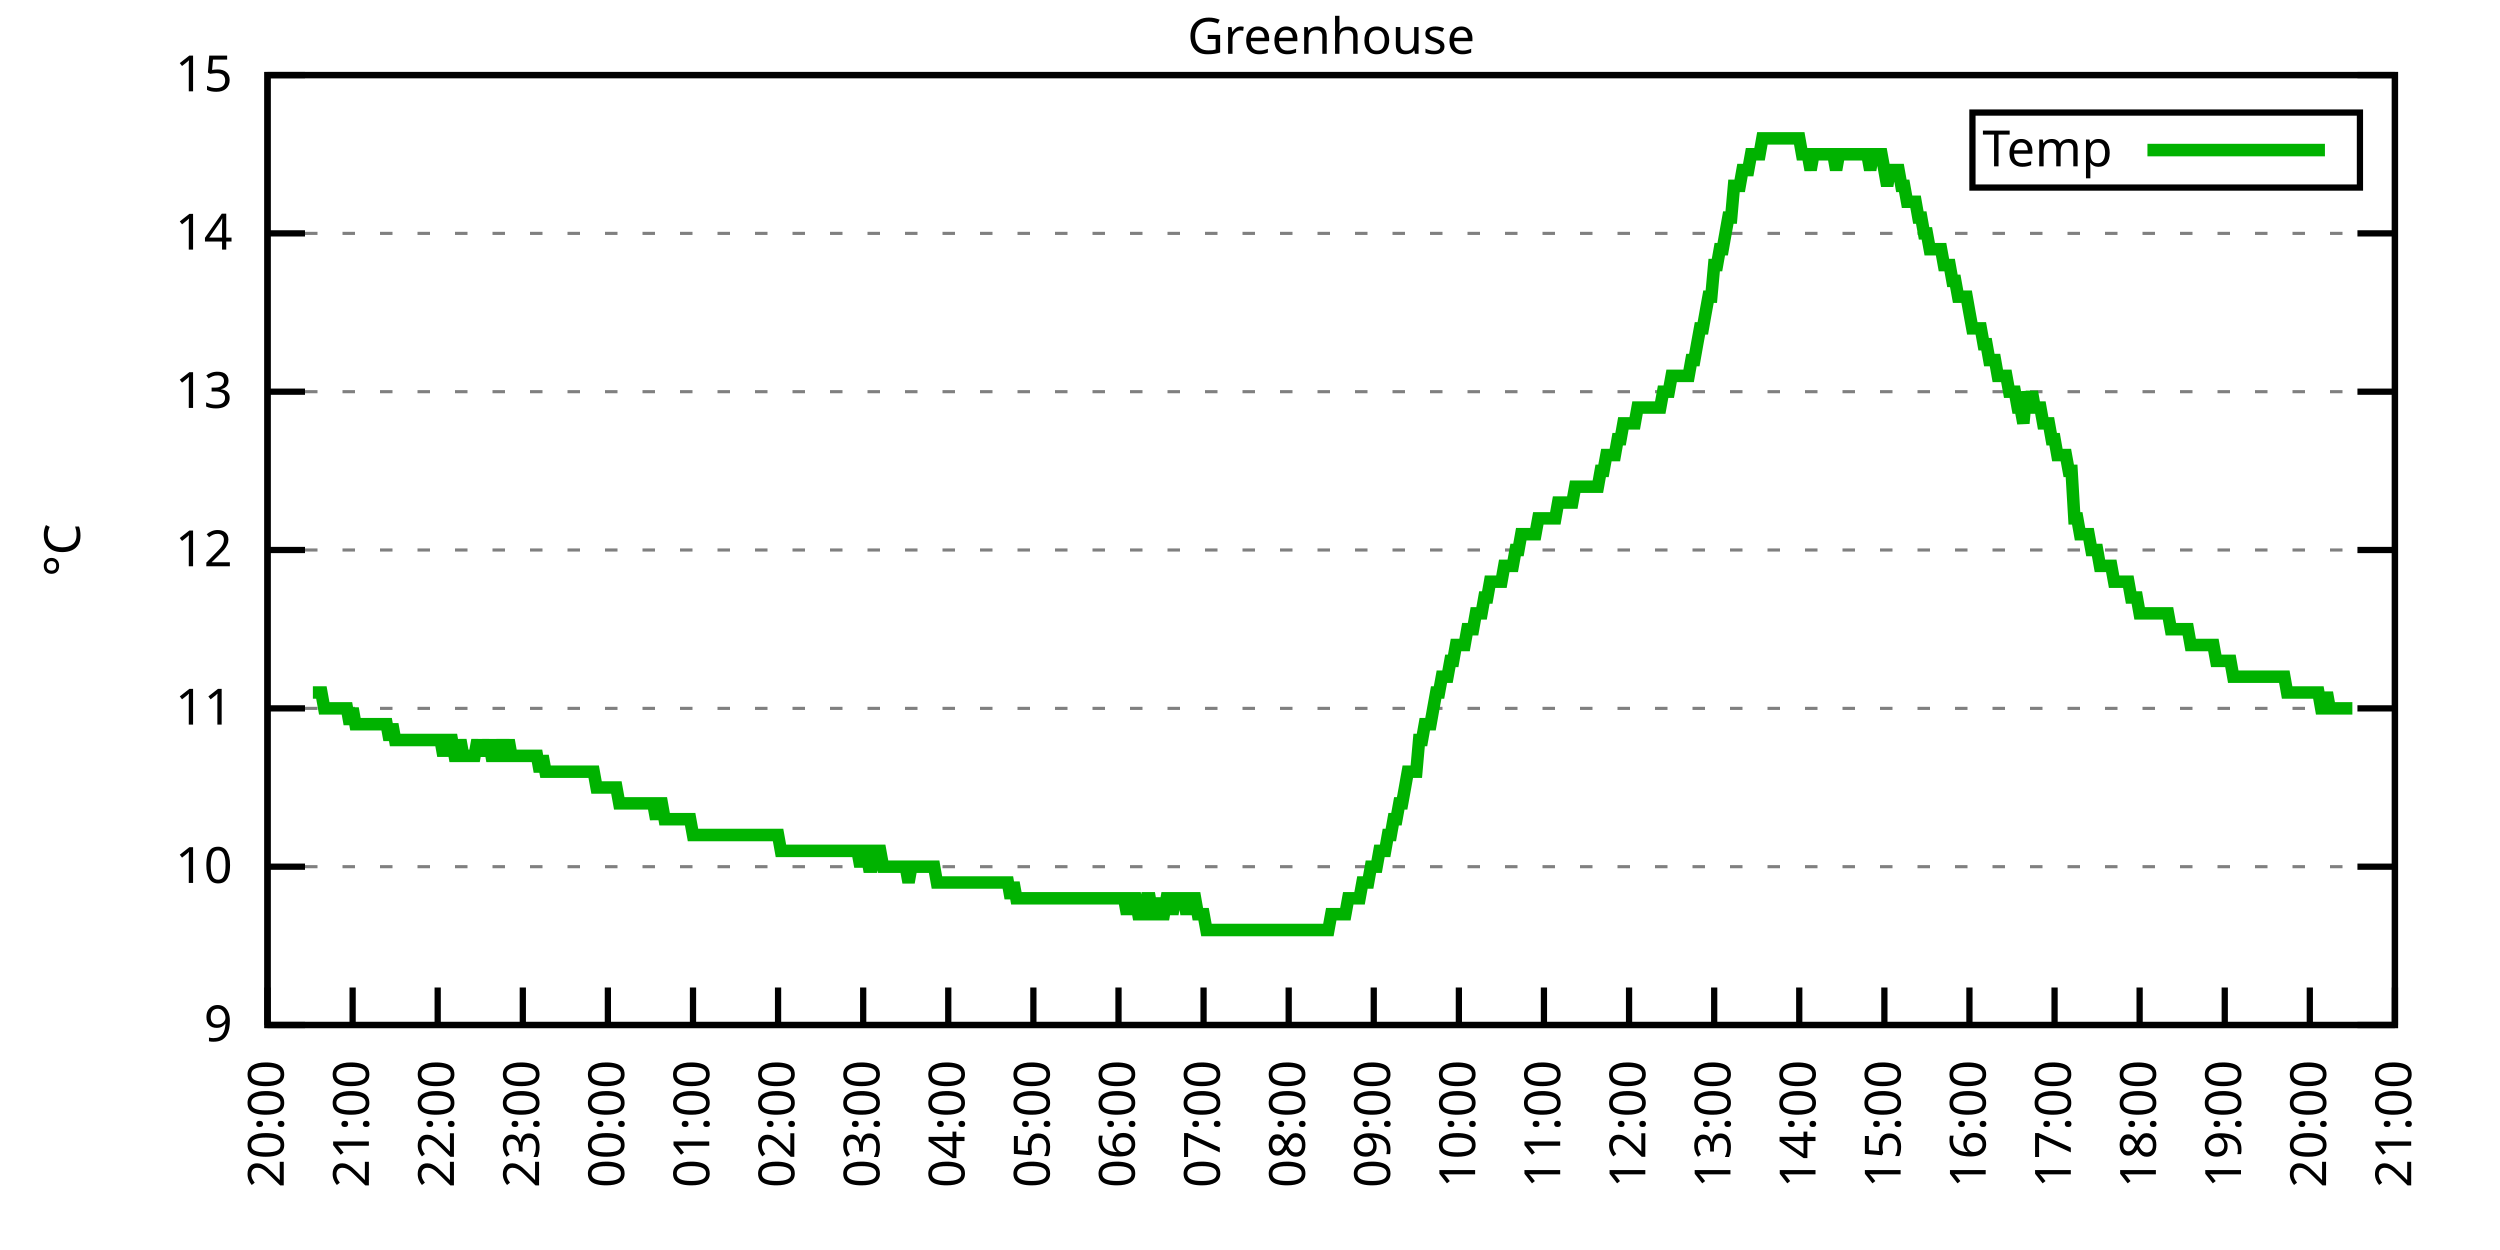
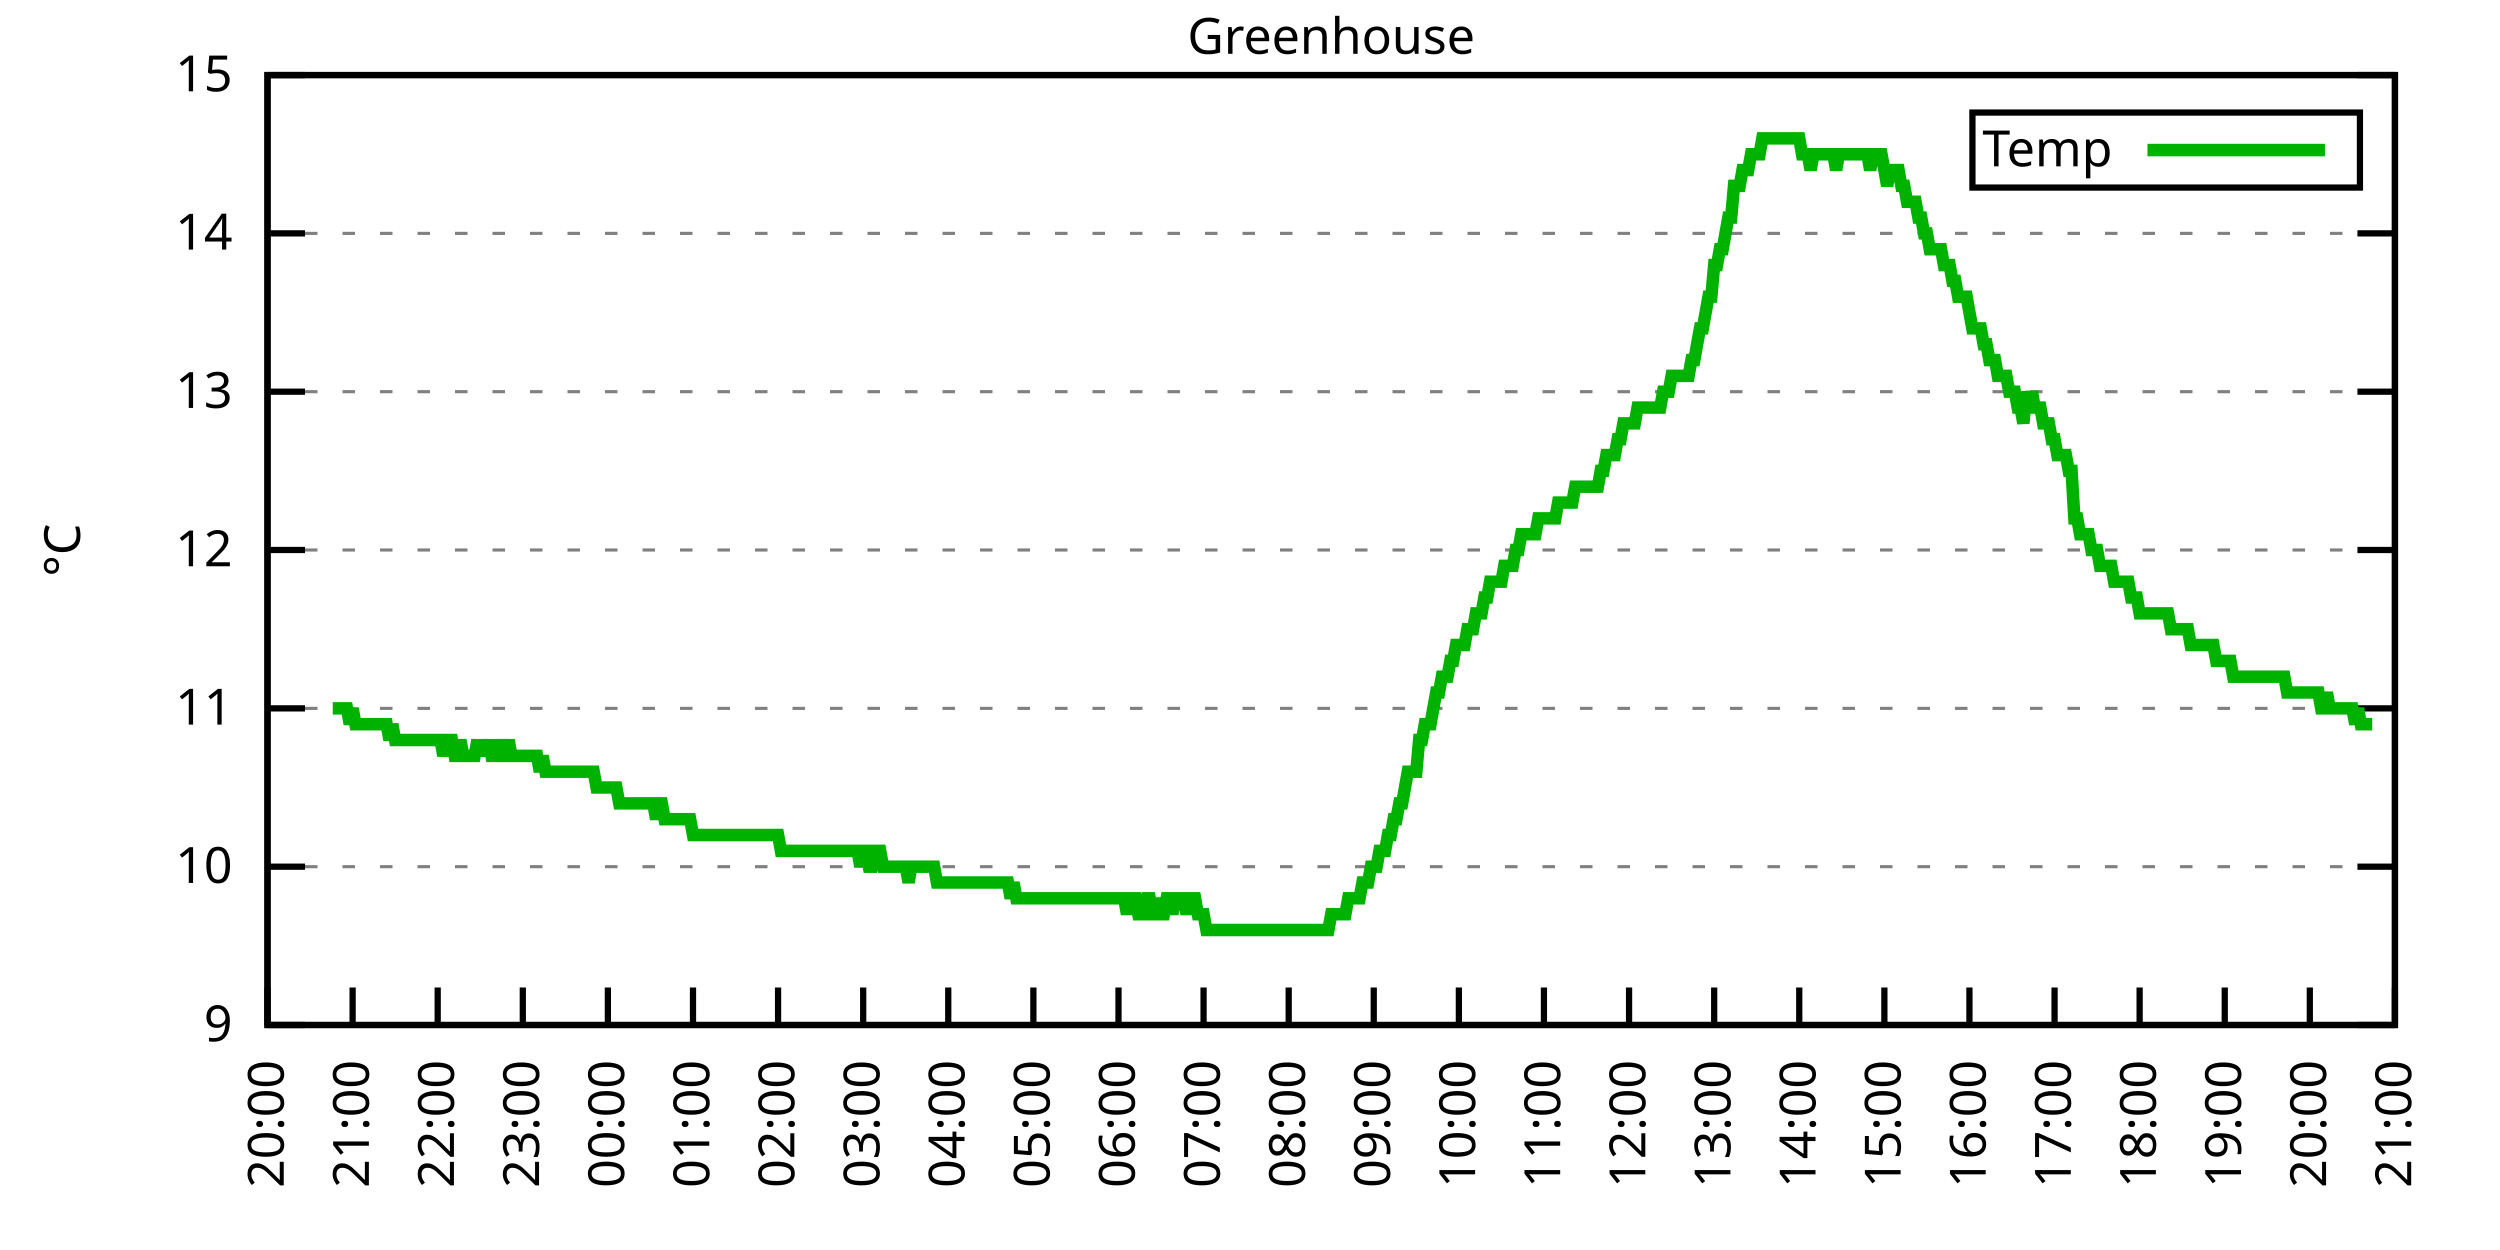
<svg xmlns="http://www.w3.org/2000/svg" xmlns:xlink="http://www.w3.org/1999/xlink" width="400" height="200" viewBox="0 0 400 200">
  <g id="gnuplot_canvas">
    <rect x="0" y="0" width="400" height="200" fill="none" />
    <defs>
      <circle id="gpDot" r="0.5" stroke-width="0.5" stroke="currentColor" />
      <path id="gpPt0" stroke-width="0.333" stroke="currentColor" d="M-1,0 h2 M0,-1 v2" />
      <path id="gpPt1" stroke-width="0.333" stroke="currentColor" d="M-1,-1 L1,1 M1,-1 L-1,1" />
      <path id="gpPt2" stroke-width="0.333" stroke="currentColor" d="M-1,0 L1,0 M0,-1 L0,1 M-1,-1 L1,1 M-1,1 L1,-1" />
      <rect id="gpPt3" stroke-width="0.333" stroke="currentColor" x="-1" y="-1" width="2" height="2" />
      <rect id="gpPt4" stroke-width="0.333" stroke="currentColor" fill="currentColor" x="-1" y="-1" width="2" height="2" />
      <circle id="gpPt5" stroke-width="0.333" stroke="currentColor" cx="0" cy="0" r="1" />
      <use xlink:href="#gpPt5" id="gpPt6" fill="currentColor" stroke="none" />
      <path id="gpPt7" stroke-width="0.333" stroke="currentColor" d="M0,-1.33 L-1.33,0.67 L1.33,0.67 z" />
      <use xlink:href="#gpPt7" id="gpPt8" fill="currentColor" stroke="none" />
      <use xlink:href="#gpPt7" id="gpPt9" stroke="currentColor" transform="rotate(180)" />
      <use xlink:href="#gpPt9" id="gpPt10" fill="currentColor" stroke="none" />
      <use xlink:href="#gpPt3" id="gpPt11" stroke="currentColor" transform="rotate(45)" />
      <use xlink:href="#gpPt11" id="gpPt12" fill="currentColor" stroke="none" />
      <path id="gpPt13" stroke-width="0.333" stroke="currentColor" d="M0,1.330 L1.265,0.411 L0.782,-1.067 L-0.782,-1.076 L-1.265,0.411 z" />
      <use xlink:href="#gpPt13" id="gpPt14" fill="currentColor" stroke="none" />
      <filter id="textbox" filterUnits="objectBoundingBox" x="0" y="0" height="1" width="1">
        <feFlood flood-color="white" flood-opacity="1" result="bgnd" />
        <feComposite in="SourceGraphic" in2="bgnd" operator="atop" />
      </filter>
      <filter id="greybox" filterUnits="objectBoundingBox" x="0" y="0" height="1" width="1">
        <feFlood flood-color="lightgrey" flood-opacity="1" result="grey" />
        <feComposite in="SourceGraphic" in2="grey" operator="atop" />
      </filter>
    </defs>
    <g fill="none" color="white" stroke="currentColor" stroke-width="1.00" stroke-linecap="butt" stroke-linejoin="miter">
</g>
    <g fill="none" color="black" stroke="currentColor" stroke-width="1.00" stroke-linecap="butt" stroke-linejoin="miter">
      <g stroke="none" shape-rendering="crispEdges">
        <polygon fill="rgb(255, 255, 255)" points="42.80,164.00 383.18,164.00 383.18,12.02 42.80,12.02 " />
      </g>
    </g>
    <g fill="none" color="black" stroke="currentColor" stroke-width="1.00" stroke-linecap="butt" stroke-linejoin="miter">
</g>
    <g fill="none" color="black" stroke="black" stroke-width="0.50" stroke-linecap="butt" stroke-linejoin="miter">
</g>
    <g fill="none" color="gray" stroke="currentColor" stroke-width="0.50" stroke-linecap="butt" stroke-linejoin="miter">
      <path stroke="gray" stroke-dasharray="2,4" class="gridline" d="M42.80,164.00 L383.19,164.00  " />
    </g>
    <g fill="none" color="gray" stroke="gray" stroke-width="1.00" stroke-linecap="butt" stroke-linejoin="miter">
</g>
    <g fill="none" color="black" stroke="currentColor" stroke-width="1.00" stroke-linecap="butt" stroke-linejoin="miter">
      <path stroke="black" d="M42.80,164.00 L48.80,164.00 M383.19,164.00 L377.19,164.00  " />
      <g transform="translate(37.20,166.60)" stroke="none" fill="black" font-family="Sans" font-size="8.00" text-anchor="end">
        <text>
          <tspan font-family="Sans"> 9</tspan>
        </text>
      </g>
    </g>
    <g fill="none" color="black" stroke="currentColor" stroke-width="1.00" stroke-linecap="butt" stroke-linejoin="miter">
</g>
    <g fill="none" color="black" stroke="black" stroke-width="0.50" stroke-linecap="butt" stroke-linejoin="miter">
</g>
    <g fill="none" color="gray" stroke="currentColor" stroke-width="0.50" stroke-linecap="butt" stroke-linejoin="miter">
      <path stroke="gray" stroke-dasharray="2,4" class="gridline" d="M42.80,138.67 L383.19,138.67  " />
    </g>
    <g fill="none" color="gray" stroke="gray" stroke-width="1.00" stroke-linecap="butt" stroke-linejoin="miter">
</g>
    <g fill="none" color="black" stroke="currentColor" stroke-width="1.00" stroke-linecap="butt" stroke-linejoin="miter">
      <path stroke="black" d="M42.80,138.67 L48.80,138.67 M383.19,138.67 L377.19,138.67  " />
      <g transform="translate(37.20,141.27)" stroke="none" fill="black" font-family="Sans" font-size="8.00" text-anchor="end">
        <text>
          <tspan font-family="Sans"> 10</tspan>
        </text>
      </g>
    </g>
    <g fill="none" color="black" stroke="currentColor" stroke-width="1.00" stroke-linecap="butt" stroke-linejoin="miter">
</g>
    <g fill="none" color="black" stroke="black" stroke-width="0.50" stroke-linecap="butt" stroke-linejoin="miter">
</g>
    <g fill="none" color="gray" stroke="currentColor" stroke-width="0.50" stroke-linecap="butt" stroke-linejoin="miter">
      <path stroke="gray" stroke-dasharray="2,4" class="gridline" d="M42.80,113.34 L383.19,113.34  " />
    </g>
    <g fill="none" color="gray" stroke="gray" stroke-width="1.00" stroke-linecap="butt" stroke-linejoin="miter">
</g>
    <g fill="none" color="black" stroke="currentColor" stroke-width="1.00" stroke-linecap="butt" stroke-linejoin="miter">
      <path stroke="black" d="M42.80,113.34 L48.80,113.34 M383.19,113.34 L377.19,113.34  " />
      <g transform="translate(37.20,115.94)" stroke="none" fill="black" font-family="Sans" font-size="8.00" text-anchor="end">
        <text>
          <tspan font-family="Sans"> 11</tspan>
        </text>
      </g>
    </g>
    <g fill="none" color="black" stroke="currentColor" stroke-width="1.00" stroke-linecap="butt" stroke-linejoin="miter">
</g>
    <g fill="none" color="black" stroke="black" stroke-width="0.50" stroke-linecap="butt" stroke-linejoin="miter">
</g>
    <g fill="none" color="gray" stroke="currentColor" stroke-width="0.50" stroke-linecap="butt" stroke-linejoin="miter">
      <path stroke="gray" stroke-dasharray="2,4" class="gridline" d="M42.80,88.00 L383.19,88.00  " />
    </g>
    <g fill="none" color="gray" stroke="gray" stroke-width="1.00" stroke-linecap="butt" stroke-linejoin="miter">
</g>
    <g fill="none" color="black" stroke="currentColor" stroke-width="1.00" stroke-linecap="butt" stroke-linejoin="miter">
      <path stroke="black" d="M42.80,88.00 L48.80,88.00 M383.19,88.00 L377.19,88.00  " />
      <g transform="translate(37.20,90.60)" stroke="none" fill="black" font-family="Sans" font-size="8.00" text-anchor="end">
        <text>
          <tspan font-family="Sans"> 12</tspan>
        </text>
      </g>
    </g>
    <g fill="none" color="black" stroke="currentColor" stroke-width="1.00" stroke-linecap="butt" stroke-linejoin="miter">
</g>
    <g fill="none" color="black" stroke="black" stroke-width="0.50" stroke-linecap="butt" stroke-linejoin="miter">
</g>
    <g fill="none" color="gray" stroke="currentColor" stroke-width="0.50" stroke-linecap="butt" stroke-linejoin="miter">
      <path stroke="gray" stroke-dasharray="2,4" class="gridline" d="M42.80,62.67 L383.19,62.67  " />
    </g>
    <g fill="none" color="gray" stroke="gray" stroke-width="1.00" stroke-linecap="butt" stroke-linejoin="miter">
</g>
    <g fill="none" color="black" stroke="currentColor" stroke-width="1.00" stroke-linecap="butt" stroke-linejoin="miter">
      <path stroke="black" d="M42.80,62.67 L48.80,62.67 M383.19,62.67 L377.19,62.67  " />
      <g transform="translate(37.20,65.27)" stroke="none" fill="black" font-family="Sans" font-size="8.00" text-anchor="end">
        <text>
          <tspan font-family="Sans"> 13</tspan>
        </text>
      </g>
    </g>
    <g fill="none" color="black" stroke="currentColor" stroke-width="1.00" stroke-linecap="butt" stroke-linejoin="miter">
</g>
    <g fill="none" color="black" stroke="black" stroke-width="0.50" stroke-linecap="butt" stroke-linejoin="miter">
</g>
    <g fill="none" color="gray" stroke="currentColor" stroke-width="0.50" stroke-linecap="butt" stroke-linejoin="miter">
      <path stroke="gray" stroke-dasharray="2,4" class="gridline" d="M42.80,37.34 L383.19,37.34  " />
    </g>
    <g fill="none" color="gray" stroke="gray" stroke-width="1.00" stroke-linecap="butt" stroke-linejoin="miter">
</g>
    <g fill="none" color="black" stroke="currentColor" stroke-width="1.00" stroke-linecap="butt" stroke-linejoin="miter">
      <path stroke="black" d="M42.80,37.34 L48.80,37.34 M383.19,37.34 L377.19,37.34  " />
      <g transform="translate(37.20,39.94)" stroke="none" fill="black" font-family="Sans" font-size="8.00" text-anchor="end">
        <text>
          <tspan font-family="Sans"> 14</tspan>
        </text>
      </g>
    </g>
    <g fill="none" color="black" stroke="currentColor" stroke-width="1.00" stroke-linecap="butt" stroke-linejoin="miter">
</g>
    <g fill="none" color="black" stroke="black" stroke-width="0.50" stroke-linecap="butt" stroke-linejoin="miter">
</g>
    <g fill="none" color="gray" stroke="currentColor" stroke-width="0.50" stroke-linecap="butt" stroke-linejoin="miter">
      <path stroke="gray" stroke-dasharray="2,4" class="gridline" d="M42.80,12.01 L383.19,12.01  " />
    </g>
    <g fill="none" color="gray" stroke="gray" stroke-width="1.00" stroke-linecap="butt" stroke-linejoin="miter">
</g>
    <g fill="none" color="black" stroke="currentColor" stroke-width="1.00" stroke-linecap="butt" stroke-linejoin="miter">
      <path stroke="black" d="M42.80,12.01 L48.80,12.01 M383.19,12.01 L377.19,12.01  " />
      <g transform="translate(37.20,14.61)" stroke="none" fill="black" font-family="Sans" font-size="8.00" text-anchor="end">
        <text>
          <tspan font-family="Sans"> 15</tspan>
        </text>
      </g>
    </g>
    <g fill="none" color="black" stroke="currentColor" stroke-width="1.00" stroke-linecap="butt" stroke-linejoin="miter">
      <path stroke="black" d="M42.80,164.00 L42.80,158.00  " />
      <g transform="translate(45.40,169.60) rotate(270.00)" stroke="none" fill="black" font-family="Sans" font-size="8.00" text-anchor="end">
        <text>
          <tspan font-family="Sans">20:00</tspan>
        </text>
      </g>
    </g>
    <g fill="none" color="black" stroke="currentColor" stroke-width="1.00" stroke-linecap="butt" stroke-linejoin="miter">
      <path stroke="black" d="M56.42,164.00 L56.42,158.00  " />
      <g transform="translate(59.02,169.60) rotate(270.00)" stroke="none" fill="black" font-family="Sans" font-size="8.00" text-anchor="end">
        <text>
          <tspan font-family="Sans">21:00</tspan>
        </text>
      </g>
    </g>
    <g fill="none" color="black" stroke="currentColor" stroke-width="1.00" stroke-linecap="butt" stroke-linejoin="miter">
      <path stroke="black" d="M70.03,164.00 L70.03,158.00  " />
      <g transform="translate(72.63,169.60) rotate(270.00)" stroke="none" fill="black" font-family="Sans" font-size="8.00" text-anchor="end">
        <text>
          <tspan font-family="Sans">22:00</tspan>
        </text>
      </g>
    </g>
    <g fill="none" color="black" stroke="currentColor" stroke-width="1.00" stroke-linecap="butt" stroke-linejoin="miter">
      <path stroke="black" d="M83.65,164.00 L83.65,158.00  " />
      <g transform="translate(86.25,169.60) rotate(270.00)" stroke="none" fill="black" font-family="Sans" font-size="8.00" text-anchor="end">
        <text>
          <tspan font-family="Sans">23:00</tspan>
        </text>
      </g>
    </g>
    <g fill="none" color="black" stroke="currentColor" stroke-width="1.00" stroke-linecap="butt" stroke-linejoin="miter">
      <path stroke="black" d="M97.26,164.00 L97.26,158.00  " />
      <g transform="translate(99.86,169.60) rotate(270.00)" stroke="none" fill="black" font-family="Sans" font-size="8.00" text-anchor="end">
        <text>
          <tspan font-family="Sans">00:00</tspan>
        </text>
      </g>
    </g>
    <g fill="none" color="black" stroke="currentColor" stroke-width="1.00" stroke-linecap="butt" stroke-linejoin="miter">
      <path stroke="black" d="M110.88,164.00 L110.88,158.00  " />
      <g transform="translate(113.48,169.60) rotate(270.00)" stroke="none" fill="black" font-family="Sans" font-size="8.00" text-anchor="end">
        <text>
          <tspan font-family="Sans">01:00</tspan>
        </text>
      </g>
    </g>
    <g fill="none" color="black" stroke="currentColor" stroke-width="1.00" stroke-linecap="butt" stroke-linejoin="miter">
      <path stroke="black" d="M124.49,164.00 L124.49,158.00  " />
      <g transform="translate(127.09,169.60) rotate(270.00)" stroke="none" fill="black" font-family="Sans" font-size="8.00" text-anchor="end">
        <text>
          <tspan font-family="Sans">02:00</tspan>
        </text>
      </g>
    </g>
    <g fill="none" color="black" stroke="currentColor" stroke-width="1.00" stroke-linecap="butt" stroke-linejoin="miter">
      <path stroke="black" d="M138.11,164.00 L138.11,158.00  " />
      <g transform="translate(140.71,169.60) rotate(270.00)" stroke="none" fill="black" font-family="Sans" font-size="8.00" text-anchor="end">
        <text>
          <tspan font-family="Sans">03:00</tspan>
        </text>
      </g>
    </g>
    <g fill="none" color="black" stroke="currentColor" stroke-width="1.00" stroke-linecap="butt" stroke-linejoin="miter">
      <path stroke="black" d="M151.72,164.00 L151.72,158.00  " />
      <g transform="translate(154.32,169.60) rotate(270.00)" stroke="none" fill="black" font-family="Sans" font-size="8.00" text-anchor="end">
        <text>
          <tspan font-family="Sans">04:00</tspan>
        </text>
      </g>
    </g>
    <g fill="none" color="black" stroke="currentColor" stroke-width="1.00" stroke-linecap="butt" stroke-linejoin="miter">
      <path stroke="black" d="M165.34,164.00 L165.34,158.00  " />
      <g transform="translate(167.94,169.60) rotate(270.00)" stroke="none" fill="black" font-family="Sans" font-size="8.00" text-anchor="end">
        <text>
          <tspan font-family="Sans">05:00</tspan>
        </text>
      </g>
    </g>
    <g fill="none" color="black" stroke="currentColor" stroke-width="1.00" stroke-linecap="butt" stroke-linejoin="miter">
      <path stroke="black" d="M178.96,164.00 L178.96,158.00  " />
      <g transform="translate(181.56,169.60) rotate(270.00)" stroke="none" fill="black" font-family="Sans" font-size="8.00" text-anchor="end">
        <text>
          <tspan font-family="Sans">06:00</tspan>
        </text>
      </g>
    </g>
    <g fill="none" color="black" stroke="currentColor" stroke-width="1.00" stroke-linecap="butt" stroke-linejoin="miter">
      <path stroke="black" d="M192.57,164.00 L192.57,158.00  " />
      <g transform="translate(195.17,169.60) rotate(270.00)" stroke="none" fill="black" font-family="Sans" font-size="8.00" text-anchor="end">
        <text>
          <tspan font-family="Sans">07:00</tspan>
        </text>
      </g>
    </g>
    <g fill="none" color="black" stroke="currentColor" stroke-width="1.00" stroke-linecap="butt" stroke-linejoin="miter">
      <path stroke="black" d="M206.19,164.00 L206.19,158.00  " />
      <g transform="translate(208.79,169.60) rotate(270.00)" stroke="none" fill="black" font-family="Sans" font-size="8.00" text-anchor="end">
        <text>
          <tspan font-family="Sans">08:00</tspan>
        </text>
      </g>
    </g>
    <g fill="none" color="black" stroke="currentColor" stroke-width="1.00" stroke-linecap="butt" stroke-linejoin="miter">
      <path stroke="black" d="M219.80,164.00 L219.80,158.00  " />
      <g transform="translate(222.40,169.60) rotate(270.00)" stroke="none" fill="black" font-family="Sans" font-size="8.00" text-anchor="end">
        <text>
          <tspan font-family="Sans">09:00</tspan>
        </text>
      </g>
    </g>
    <g fill="none" color="black" stroke="currentColor" stroke-width="1.00" stroke-linecap="butt" stroke-linejoin="miter">
      <path stroke="black" d="M233.42,164.00 L233.42,158.00  " />
      <g transform="translate(236.02,169.60) rotate(270.00)" stroke="none" fill="black" font-family="Sans" font-size="8.00" text-anchor="end">
        <text>
          <tspan font-family="Sans">10:00</tspan>
        </text>
      </g>
    </g>
    <g fill="none" color="black" stroke="currentColor" stroke-width="1.00" stroke-linecap="butt" stroke-linejoin="miter">
      <path stroke="black" d="M247.03,164.00 L247.03,158.00  " />
      <g transform="translate(249.63,169.60) rotate(270.00)" stroke="none" fill="black" font-family="Sans" font-size="8.00" text-anchor="end">
        <text>
          <tspan font-family="Sans">11:00</tspan>
        </text>
      </g>
    </g>
    <g fill="none" color="black" stroke="currentColor" stroke-width="1.00" stroke-linecap="butt" stroke-linejoin="miter">
      <path stroke="black" d="M260.65,164.00 L260.65,158.00  " />
      <g transform="translate(263.25,169.60) rotate(270.00)" stroke="none" fill="black" font-family="Sans" font-size="8.00" text-anchor="end">
        <text>
          <tspan font-family="Sans">12:00</tspan>
        </text>
      </g>
    </g>
    <g fill="none" color="black" stroke="currentColor" stroke-width="1.00" stroke-linecap="butt" stroke-linejoin="miter">
      <path stroke="black" d="M274.27,164.00 L274.27,158.00  " />
      <g transform="translate(276.87,169.60) rotate(270.00)" stroke="none" fill="black" font-family="Sans" font-size="8.00" text-anchor="end">
        <text>
          <tspan font-family="Sans">13:00</tspan>
        </text>
      </g>
    </g>
    <g fill="none" color="black" stroke="currentColor" stroke-width="1.00" stroke-linecap="butt" stroke-linejoin="miter">
      <path stroke="black" d="M287.88,164.00 L287.88,158.00  " />
      <g transform="translate(290.48,169.60) rotate(270.00)" stroke="none" fill="black" font-family="Sans" font-size="8.00" text-anchor="end">
        <text>
          <tspan font-family="Sans">14:00</tspan>
        </text>
      </g>
    </g>
    <g fill="none" color="black" stroke="currentColor" stroke-width="1.00" stroke-linecap="butt" stroke-linejoin="miter">
      <path stroke="black" d="M301.50,164.00 L301.50,158.00  " />
      <g transform="translate(304.10,169.60) rotate(270.00)" stroke="none" fill="black" font-family="Sans" font-size="8.00" text-anchor="end">
        <text>
          <tspan font-family="Sans">15:00</tspan>
        </text>
      </g>
    </g>
    <g fill="none" color="black" stroke="currentColor" stroke-width="1.00" stroke-linecap="butt" stroke-linejoin="miter">
      <path stroke="black" d="M315.11,164.00 L315.11,158.00  " />
      <g transform="translate(317.71,169.60) rotate(270.00)" stroke="none" fill="black" font-family="Sans" font-size="8.00" text-anchor="end">
        <text>
          <tspan font-family="Sans">16:00</tspan>
        </text>
      </g>
    </g>
    <g fill="none" color="black" stroke="currentColor" stroke-width="1.00" stroke-linecap="butt" stroke-linejoin="miter">
      <path stroke="black" d="M328.73,164.00 L328.73,158.00  " />
      <g transform="translate(331.33,169.60) rotate(270.00)" stroke="none" fill="black" font-family="Sans" font-size="8.00" text-anchor="end">
        <text>
          <tspan font-family="Sans">17:00</tspan>
        </text>
      </g>
    </g>
    <g fill="none" color="black" stroke="currentColor" stroke-width="1.00" stroke-linecap="butt" stroke-linejoin="miter">
      <path stroke="black" d="M342.34,164.00 L342.34,158.00  " />
      <g transform="translate(344.94,169.60) rotate(270.00)" stroke="none" fill="black" font-family="Sans" font-size="8.00" text-anchor="end">
        <text>
          <tspan font-family="Sans">18:00</tspan>
        </text>
      </g>
    </g>
    <g fill="none" color="black" stroke="currentColor" stroke-width="1.00" stroke-linecap="butt" stroke-linejoin="miter">
      <path stroke="black" d="M355.96,164.00 L355.96,158.00  " />
      <g transform="translate(358.56,169.60) rotate(270.00)" stroke="none" fill="black" font-family="Sans" font-size="8.00" text-anchor="end">
        <text>
          <tspan font-family="Sans">19:00</tspan>
        </text>
      </g>
    </g>
    <g fill="none" color="black" stroke="currentColor" stroke-width="1.00" stroke-linecap="butt" stroke-linejoin="miter">
      <path stroke="black" d="M369.57,164.00 L369.57,158.00  " />
      <g transform="translate(372.17,169.60) rotate(270.00)" stroke="none" fill="black" font-family="Sans" font-size="8.00" text-anchor="end">
        <text>
          <tspan font-family="Sans">20:00</tspan>
        </text>
      </g>
    </g>
    <g fill="none" color="black" stroke="currentColor" stroke-width="1.00" stroke-linecap="butt" stroke-linejoin="miter">
      <path stroke="black" d="M383.19,164.00 L383.19,158.00  " />
      <g transform="translate(385.79,169.60) rotate(270.00)" stroke="none" fill="black" font-family="Sans" font-size="8.00" text-anchor="end">
        <text>
          <tspan font-family="Sans">21:00</tspan>
        </text>
      </g>
    </g>
    <g fill="none" color="black" stroke="currentColor" stroke-width="1.00" stroke-linecap="butt" stroke-linejoin="miter">
</g>
    <g fill="none" color="black" stroke="currentColor" stroke-width="1.00" stroke-linecap="butt" stroke-linejoin="miter">
      <path stroke="black" d="M42.80,12.01 L42.80,164.00 L383.19,164.00 L383.19,12.01 L42.80,12.01 Z  " />
    </g>
    <g fill="none" color="black" stroke="currentColor" stroke-width="1.00" stroke-linecap="butt" stroke-linejoin="miter">
</g>
    <g fill="none" color="black" stroke="currentColor" stroke-width="1.00" stroke-linecap="butt" stroke-linejoin="miter">
      <path stroke="black" d="M315.59,30.01 L315.59,18.01 L377.59,18.01 L377.59,30.01 L315.59,30.01 Z  " />
    </g>
    <g id="Greenhouse_plot_1">
      <g fill="none" color="white" stroke="black" stroke-width="2.00" stroke-linecap="butt" stroke-linejoin="miter">
</g>
      <g fill="none" color="black" stroke="currentColor" stroke-width="2.00" stroke-linecap="butt" stroke-linejoin="miter">
        <g transform="translate(337.99,26.61)" stroke="none" fill="black" font-family="Sans" font-size="8.00" text-anchor="end">
          <text>
            <tspan font-family="Sans">Temp</tspan>
          </text>
        </g>
      </g>
      <g fill="none" color="black" stroke="currentColor" stroke-width="2.00" stroke-linecap="butt" stroke-linejoin="miter">
-         <path stroke="rgb(  0, 178,   0)" d="M343.59,24.01 L371.99,24.01 M50.06,110.80 L50.52,110.80 L50.97,110.80 L51.42,110.80 L51.88,113.34 L52.33,113.34   L52.78,113.34 L53.24,113.34 L53.69,113.34 L54.15,113.34 L54.60,113.34 L55.05,113.34 L55.51,113.34 L55.96,115.87   L56.42,113.34 L56.87,115.87 L57.32,115.87 L57.78,115.87 L58.23,115.87 L58.68,115.87 L59.14,115.87 L59.59,115.87   L60.05,115.87 L60.50,115.87 L60.95,115.87 L61.41,115.87 L61.86,115.87 L62.32,118.40 L62.77,115.87 L63.22,118.40   L63.68,118.40 L64.13,118.40 L64.58,118.40 L65.04,118.40 L65.49,118.40 L65.95,118.40 L66.40,118.40 L66.85,118.40   L67.31,118.40 L67.76,118.40 L68.22,118.40 L68.67,118.40 L69.12,118.40 L69.58,118.40 L70.03,118.40 L70.49,118.40   L70.94,120.94 L71.39,118.40 L71.85,118.40 L72.30,118.40 L72.75,120.94 L73.21,120.94 L73.66,118.40 L74.12,120.94   L74.57,120.94 L75.02,120.94 L75.48,120.94 L75.93,120.94 L76.39,118.40 L76.84,120.94 L77.29,118.40 L77.75,120.94   L78.20,118.40 L78.65,120.94 L79.11,120.94 L79.56,118.40 L80.02,120.94 L80.47,120.94 L80.92,120.94 L81.38,118.40   L81.83,120.94 L82.29,120.94 L82.74,120.94 L83.19,120.94 L83.65,120.94 L84.10,120.94 L84.55,120.94 L85.01,120.94   L85.46,120.94 L85.92,120.94 L86.37,123.47 L86.82,120.94 L87.28,123.47 L87.73,123.47 L88.19,123.47 L88.64,123.47   L89.09,123.47 L89.55,123.47 L90.00,123.47 L90.45,123.47 L90.91,123.47 L91.36,123.47 L91.82,123.47 L92.27,123.47   L92.72,123.47 L93.18,123.47 L93.63,123.47 L94.09,123.47 L94.54,123.47 L94.99,123.47 L95.45,126.00 L95.90,126.00   L96.35,126.00 L96.81,126.00 L97.26,126.00 L97.72,126.00 L98.17,126.00 L98.62,126.00 L99.08,128.54 L99.53,128.54   L99.99,128.54 L100.44,128.54 L100.89,128.54 L101.35,128.54 L101.80,128.54 L102.25,128.54 L102.71,128.54 L103.16,128.54   L103.62,128.54 L104.07,128.54 L104.52,128.54 L104.98,131.07 L105.43,128.54 L105.89,128.54 L106.34,131.07 L106.79,131.07   L107.25,131.07 L107.70,131.07 L108.15,131.07 L108.61,131.07 L109.06,131.07 L109.52,131.07 L109.97,131.07 L110.42,131.07   L110.88,133.60 L111.33,133.60 L111.79,133.60 L112.24,133.60 L112.69,133.60 L113.15,133.60 L113.60,133.60 L114.05,133.60   L114.51,133.60 L114.96,133.60 L115.42,133.60 L115.87,133.60 L116.32,133.60 L116.78,133.60 L117.23,133.60 L117.69,133.60   L118.14,133.60 L118.59,133.60 L119.05,133.60 L119.50,133.60 L119.96,133.60 L120.41,133.60 L120.86,133.60 L121.32,133.60   L121.77,133.60 L122.22,133.60 L122.68,133.60 L123.13,133.60 L123.59,133.60 L124.04,133.60 L124.49,133.60 L124.95,136.14   L125.40,136.14 L125.86,136.14 L126.31,136.14 L126.76,136.14 L127.22,136.14 L127.67,136.14 L128.12,136.14 L128.58,136.14   L129.03,136.14 L129.49,136.14 L129.94,136.14 L130.39,136.14 L130.85,136.14 L131.30,136.14 L131.76,136.14 L132.21,136.14   L132.66,136.14 L133.12,136.14 L133.57,136.14 L134.02,136.14 L134.48,136.14 L134.93,136.14 L135.39,136.14 L135.84,136.14   L136.29,136.14 L136.75,136.14 L137.20,136.14 L137.66,138.67 L138.11,136.14 L138.56,136.14 L139.02,138.67 L139.47,138.67   L139.92,136.14 L140.38,136.14 L140.83,136.14 L141.29,138.67 L141.74,138.67 L142.19,138.67 L142.65,138.67 L143.10,138.67   L143.56,138.67 L144.01,138.67 L144.46,138.67 L144.92,138.67 L145.37,141.20 L145.82,138.67 L146.28,138.67 L146.73,138.67   L147.19,138.67 L147.64,138.67 L148.09,138.67 L148.55,138.67 L149.00,138.67 L149.46,138.67 L149.91,141.20 L150.36,141.20   L150.82,141.20 L151.27,141.20 L151.72,141.20 L152.18,141.20 L152.63,141.20 L153.09,141.20 L153.54,141.20 L153.99,141.20   L154.45,141.20 L154.90,141.20 L155.36,141.20 L155.81,141.20 L156.26,141.20 L156.72,141.20 L157.17,141.20 L157.62,141.20   L158.08,141.20 L158.53,141.20 L158.99,141.20 L159.44,141.20 L159.89,141.20 L160.35,141.20 L160.80,141.20 L161.26,141.20   L161.71,143.73 L162.16,141.20 L162.62,143.73 L163.07,143.73 L163.52,143.73 L163.98,143.73 L164.43,143.73 L164.89,143.73   L165.34,143.73 L165.79,143.73 L166.25,143.73 L166.70,143.73 L167.16,143.73 L167.61,143.73 L168.06,143.73 L168.52,143.73   L168.97,143.73 L169.43,143.73 L169.88,143.73 L170.33,143.73 L170.79,143.73 L171.24,143.73 L171.69,143.73 L172.15,143.73   L172.60,143.73 L173.06,143.73 L173.51,143.73 L173.96,143.73 L174.42,143.73 L174.87,143.73 L175.33,143.73 L175.78,143.73   L176.23,143.73 L176.69,143.73 L177.14,143.73 L177.59,143.73 L178.05,143.73 L178.50,143.73 L178.96,143.73 L179.41,143.73   L179.86,143.73 L180.32,146.27 L180.77,143.73 L181.23,143.73 L181.68,143.73 L182.13,146.27 L182.59,146.27 L183.04,146.27   L183.49,143.73 L183.95,143.73 L184.40,146.27 L184.86,146.27 L185.31,143.73 L185.76,146.27 L186.22,146.27 L186.67,143.73   L187.13,143.73 L187.58,146.27 L188.03,143.73 L188.49,143.73 L188.94,143.73 L189.39,143.73 L189.85,146.27 L190.30,143.73   L190.76,143.73 L191.21,143.73 L191.66,146.27 L192.12,146.27 L192.57,146.27 L193.03,148.80 L193.48,148.80 L193.93,148.80   L194.39,148.80 L194.84,148.80 L195.29,148.80 L195.75,148.80 L196.20,148.80 L196.66,148.80 L197.11,148.80 L197.56,148.80   L198.02,148.80 L198.47,148.80 L198.93,148.80 L199.38,148.80 L199.83,148.80 L200.29,148.80 L200.74,148.80 L201.19,148.80   L201.65,148.80 L202.10,148.80 L202.56,148.80 L203.01,148.80 L203.46,148.80 L203.92,148.80 L204.37,148.80 L204.83,148.80   L205.28,148.80 L205.73,148.80 L206.19,148.80 L206.64,148.80 L207.09,148.80 L207.55,148.80 L208.00,148.80 L208.46,148.80   L208.91,148.80 L209.36,148.80 L209.82,148.80 L210.27,148.80 L210.73,148.80 L211.18,148.80 L211.63,148.80 L212.09,148.80   L212.54,148.80 L213.00,146.27 L213.45,146.27 L213.90,146.27 L214.36,146.27 L214.81,146.27 L215.26,146.27 L215.72,143.73   L216.17,143.73 L216.63,143.73 L217.08,143.73 L217.53,143.73 L217.99,141.20 L218.44,141.20 L218.90,141.20 L219.35,138.67   L219.80,138.67 L220.26,138.67 L220.71,136.14 L221.16,136.14 L221.62,136.14 L222.07,133.60 L222.53,133.60 L222.98,131.07   L223.43,131.07 L223.89,128.54 L224.34,128.54 L224.80,126.00 L225.25,123.47 L225.70,123.47 L226.16,123.47 L226.61,123.47   L227.06,118.40 L227.52,118.40 L227.97,115.87 L228.43,115.87 L228.88,115.87 L229.33,113.34 L229.79,110.80 L230.24,110.80   L230.70,108.27 L231.15,108.27 L231.60,108.27 L232.06,105.74 L232.51,105.74 L232.96,103.20 L233.42,103.20 L233.87,103.20   L234.33,103.20 L234.78,100.67 L235.23,100.67 L235.69,100.67 L236.14,98.14 L236.60,98.14 L237.05,98.14 L237.50,95.60   L237.96,95.60 L238.41,93.07 L238.86,93.07 L239.32,93.07 L239.77,93.07 L240.23,93.07 L240.68,90.54 L241.13,90.54   L241.59,90.54 L242.04,90.54 L242.50,88.00 L242.95,88.00 L243.40,85.47 L243.86,85.47 L244.31,85.47 L244.76,85.47   L245.22,85.47 L245.67,85.47 L246.13,82.94 L246.58,82.94 L247.03,82.94 L247.49,82.94 L247.94,82.94 L248.40,82.94   L248.85,82.94 L249.30,80.41 L249.76,80.41 L250.21,80.41 L250.66,80.41 L251.12,80.41 L251.57,80.41 L252.03,77.87   L252.48,77.87 L252.93,77.87 L253.39,77.87 L253.84,77.87 L254.30,77.87 L254.75,77.87 L255.20,77.87 L255.66,77.87   L256.11,75.34 L256.56,75.34 L257.02,72.81 L257.47,72.81 L257.93,72.81 L258.38,72.81 L258.83,70.27 L259.29,70.27   L259.74,67.74 L260.20,67.74 L260.65,67.74 L261.10,67.74 L261.56,67.74 L262.01,65.21 L262.47,65.21 L262.92,65.21   L263.37,65.21 L263.83,65.21 L264.28,65.21 L264.73,65.21 L265.19,65.21 L265.64,65.21 L266.10,62.67 L266.55,62.67   L267.00,62.67 L267.46,60.14 L267.91,60.14 L268.37,60.14 L268.82,60.14 L269.27,60.14 L269.73,60.14 L270.18,60.14   L270.63,57.61 L271.09,57.61 L271.54,55.07 L272.00,52.54 L272.45,52.54 L272.90,50.01 L273.36,47.47 L273.81,47.47   L274.27,42.41 L274.72,42.41 L275.17,39.87 L275.63,39.87 L276.08,37.34 L276.53,34.81 L276.99,34.81 L277.44,29.74   L277.90,29.74 L278.35,29.74 L278.80,27.21 L279.26,27.21 L279.71,27.21 L280.17,24.68 L280.62,24.68 L281.07,24.68   L281.53,24.68 L281.98,22.14 L282.43,22.14 L282.89,22.14 L283.34,22.14 L283.80,22.14 L284.25,22.14 L284.70,22.14   L285.16,22.14 L285.61,22.14 L286.07,22.14 L286.52,22.14 L286.97,22.14 L287.43,22.14 L287.88,22.14 L288.33,24.68   L288.79,24.68 L289.24,24.68 L289.70,27.21 L290.15,24.68 L290.60,24.68 L291.06,24.68 L291.51,24.68 L291.97,24.68   L292.42,24.68 L292.87,24.68 L293.33,24.68 L293.78,27.21 L294.23,24.68 L294.69,24.68 L295.14,24.68 L295.60,24.68   L296.05,24.68 L296.50,24.68 L296.96,24.68 L297.41,24.68 L297.87,24.68 L298.32,24.68 L298.77,24.68 L299.23,27.21   L299.68,24.68 L300.13,24.68 L300.59,24.68 L301.04,24.68 L301.50,27.21 L301.95,29.74 L302.40,27.21 L302.86,27.21   L303.31,27.21 L303.77,27.21 L304.22,29.74 L304.67,29.74 L305.13,32.28 L305.58,32.28 L306.03,32.28 L306.49,32.28   L306.94,34.81 L307.40,34.81 L307.85,37.34 L308.30,37.34 L308.76,39.87 L309.21,39.87 L309.67,39.87 L310.12,39.87   L310.57,39.87 L311.03,42.41 L311.48,42.41 L311.94,42.41 L312.39,44.94 L312.84,44.94 L313.30,47.47 L313.75,47.47   L314.20,47.47 L314.66,47.47 L315.11,50.01 L315.57,52.54 L316.02,52.54 L316.47,52.54 L316.93,52.54 L317.38,55.07   L317.84,55.07 L318.29,57.61 L318.74,57.61 L319.20,57.61 L319.65,60.14 L320.10,60.14 L320.56,60.14 L321.01,60.14   L321.47,62.67 L321.92,62.67 L322.37,62.67 L322.83,65.21 L323.28,65.21 L323.74,67.74 L324.19,62.67 L324.64,65.21   L325.10,62.67 L325.55,65.21 L326.00,65.21 L326.46,65.21 L326.91,67.74 L327.37,67.74 L327.82,67.74 L328.27,70.27   L328.73,70.27 L329.18,72.81 L329.64,72.81 L330.09,72.81 L330.54,72.81 L331.00,75.34 L331.45,75.34 L331.90,82.94   L332.36,82.94 L332.81,85.47 L333.27,85.47 L333.72,85.47 L334.17,85.47 L334.63,88.00 L335.08,88.00 L335.54,88.00   L335.99,90.54 L336.44,90.54 L336.90,90.54 L337.35,90.54 L337.80,90.54 L338.26,93.07 L338.71,93.07 L339.17,93.07   L339.62,93.07 L340.07,93.07 L340.53,93.07 L340.98,95.60 L341.44,95.60 L341.89,95.60 L342.34,98.14 L342.80,98.14   L343.25,98.14 L343.70,98.14 L344.16,98.14 L344.61,98.14 L345.07,98.14 L345.52,98.14 L345.97,98.14 L346.43,98.14   L346.88,98.14 L347.34,100.67 L347.79,100.67 L348.24,100.67 L348.70,100.67 L349.15,100.67 L349.60,100.67 L350.06,100.67   L350.51,103.20 L350.97,103.20 L351.42,103.20 L351.87,103.20 L352.33,103.20 L352.78,103.20 L353.24,103.20 L353.69,103.20   L354.14,103.20 L354.60,105.74 L355.05,105.74 L355.50,105.74 L355.96,105.74 L356.41,105.74 L356.87,105.74 L357.32,108.27   L357.77,108.27 L358.23,108.27 L358.68,108.27 L359.14,108.27 L359.59,108.27 L360.04,108.27 L360.50,108.27 L360.95,108.27   L361.41,108.27 L361.86,108.27 L362.31,108.27 L362.77,108.27 L363.22,108.27 L363.67,108.27 L364.13,108.27 L364.58,108.27   L365.04,108.27 L365.49,108.27 L365.94,110.80 L366.40,110.80 L366.85,110.80 L367.31,110.80 L367.76,110.80 L368.21,110.80   L368.67,110.80 L369.12,110.80 L369.57,110.80 L370.03,110.80 L370.48,110.80 L370.94,110.80 L371.39,113.34 L371.84,113.34   L372.30,110.80 L372.75,113.34 L373.21,113.34 L373.66,113.34 L374.11,113.34 L374.57,113.34 L375.02,113.34 L375.25,113.34   L375.93,113.34 L376.38,113.34  " />
+         <path stroke="rgb(  0, 178,   0)" d="M343.59,24.01 L371.99,24.01 M53.24,113.34 L53.69,113.34 L54.15,113.34 L54.60,113.34 L55.05,113.34 L55.51,113.34   L55.96,115.87 L56.42,113.34 L56.87,115.87 L57.32,115.87 L57.78,115.87 L58.23,115.87 L58.68,115.87 L59.14,115.87   L59.59,115.87 L60.05,115.87 L60.50,115.87 L60.95,115.87 L61.41,115.87 L61.86,115.87 L62.32,118.40 L62.77,115.87   L63.22,118.40 L63.68,118.40 L64.13,118.40 L64.58,118.40 L65.04,118.40 L65.49,118.40 L65.95,118.40 L66.40,118.40   L66.85,118.40 L67.31,118.40 L67.76,118.40 L68.22,118.40 L68.67,118.40 L69.12,118.40 L69.58,118.40 L70.03,118.40   L70.49,118.40 L70.94,120.94 L71.39,118.40 L71.85,118.40 L72.30,118.40 L72.75,120.94 L73.21,120.94 L73.66,118.40   L74.12,120.94 L74.57,120.94 L75.02,120.94 L75.48,120.94 L75.93,120.94 L76.39,118.40 L76.84,120.94 L77.29,118.40   L77.75,120.94 L78.20,118.40 L78.65,120.94 L79.11,120.94 L79.56,118.40 L80.02,120.94 L80.47,120.94 L80.92,120.94   L81.38,118.40 L81.83,120.94 L82.29,120.94 L82.74,120.94 L83.19,120.94 L83.65,120.94 L84.10,120.94 L84.55,120.94   L85.01,120.94 L85.46,120.94 L85.92,120.94 L86.37,123.47 L86.82,120.94 L87.28,123.47 L87.73,123.47 L88.19,123.47   L88.64,123.47 L89.09,123.47 L89.55,123.47 L90.00,123.47 L90.45,123.47 L90.91,123.47 L91.36,123.47 L91.82,123.47   L92.27,123.47 L92.72,123.47 L93.18,123.47 L93.63,123.47 L94.09,123.47 L94.54,123.47 L94.99,123.47 L95.45,126.00   L95.90,126.00 L96.35,126.00 L96.81,126.00 L97.26,126.00 L97.72,126.00 L98.17,126.00 L98.62,126.00 L99.08,128.54   L99.53,128.54 L99.99,128.54 L100.44,128.54 L100.89,128.54 L101.35,128.54 L101.80,128.54 L102.25,128.54 L102.71,128.54   L103.16,128.54 L103.62,128.54 L104.07,128.54 L104.52,128.54 L104.98,131.07 L105.43,128.54 L105.89,128.54 L106.34,131.07   L106.79,131.07 L107.25,131.07 L107.70,131.07 L108.15,131.07 L108.61,131.07 L109.06,131.07 L109.52,131.07 L109.97,131.07   L110.42,131.07 L110.88,133.60 L111.33,133.60 L111.79,133.60 L112.24,133.60 L112.69,133.60 L113.15,133.60 L113.60,133.60   L114.05,133.60 L114.51,133.60 L114.96,133.60 L115.42,133.60 L115.87,133.60 L116.32,133.60 L116.78,133.60 L117.23,133.60   L117.69,133.60 L118.14,133.60 L118.59,133.60 L119.05,133.60 L119.50,133.60 L119.96,133.60 L120.41,133.60 L120.86,133.60   L121.32,133.60 L121.77,133.60 L122.22,133.60 L122.68,133.60 L123.13,133.60 L123.59,133.60 L124.04,133.60 L124.49,133.60   L124.95,136.14 L125.40,136.14 L125.86,136.14 L126.31,136.14 L126.76,136.14 L127.22,136.14 L127.67,136.14 L128.12,136.14   L128.58,136.14 L129.03,136.14 L129.49,136.14 L129.94,136.14 L130.39,136.14 L130.85,136.14 L131.30,136.14 L131.76,136.14   L132.21,136.14 L132.66,136.14 L133.12,136.14 L133.57,136.14 L134.02,136.14 L134.48,136.14 L134.93,136.14 L135.39,136.14   L135.84,136.14 L136.29,136.14 L136.75,136.14 L137.20,136.14 L137.66,138.67 L138.11,136.14 L138.56,136.14 L139.02,138.67   L139.47,138.67 L139.92,136.14 L140.38,136.14 L140.83,136.14 L141.29,138.67 L141.74,138.67 L142.19,138.67 L142.65,138.67   L143.10,138.67 L143.56,138.67 L144.01,138.67 L144.46,138.67 L144.92,138.67 L145.37,141.20 L145.82,138.67 L146.28,138.67   L146.73,138.67 L147.19,138.67 L147.64,138.67 L148.09,138.67 L148.55,138.67 L149.00,138.67 L149.46,138.67 L149.91,141.20   L150.36,141.20 L150.82,141.20 L151.27,141.20 L151.72,141.20 L152.18,141.20 L152.63,141.20 L153.09,141.20 L153.54,141.20   L153.99,141.20 L154.45,141.20 L154.90,141.20 L155.36,141.20 L155.81,141.20 L156.26,141.20 L156.72,141.20 L157.17,141.20   L157.62,141.20 L158.08,141.20 L158.53,141.20 L158.99,141.20 L159.44,141.20 L159.89,141.20 L160.35,141.20 L160.80,141.20   L161.26,141.20 L161.71,143.73 L162.16,141.20 L162.62,143.73 L163.07,143.73 L163.52,143.73 L163.98,143.73 L164.43,143.73   L164.89,143.73 L165.34,143.73 L165.79,143.73 L166.25,143.73 L166.70,143.73 L167.16,143.73 L167.61,143.73 L168.06,143.73   L168.52,143.73 L168.97,143.73 L169.43,143.73 L169.88,143.73 L170.33,143.73 L170.79,143.73 L171.24,143.73 L171.69,143.73   L172.15,143.73 L172.60,143.73 L173.06,143.73 L173.51,143.73 L173.96,143.73 L174.42,143.73 L174.87,143.73 L175.33,143.73   L175.78,143.73 L176.23,143.73 L176.69,143.73 L177.14,143.73 L177.59,143.73 L178.05,143.73 L178.50,143.73 L178.96,143.73   L179.41,143.73 L179.86,143.73 L180.32,146.27 L180.77,143.73 L181.23,143.73 L181.68,143.73 L182.13,146.27 L182.59,146.27   L183.04,146.27 L183.49,143.73 L183.95,143.73 L184.40,146.27 L184.86,146.27 L185.31,143.73 L185.76,146.27 L186.22,146.27   L186.67,143.73 L187.13,143.73 L187.58,146.27 L188.03,143.73 L188.49,143.73 L188.94,143.73 L189.39,143.73 L189.85,146.27   L190.30,143.73 L190.76,143.73 L191.21,143.73 L191.66,146.27 L192.12,146.27 L192.57,146.27 L193.03,148.80 L193.48,148.80   L193.93,148.80 L194.39,148.80 L194.84,148.80 L195.29,148.80 L195.75,148.80 L196.20,148.80 L196.66,148.80 L197.11,148.80   L197.56,148.80 L198.02,148.80 L198.47,148.80 L198.93,148.80 L199.38,148.80 L199.83,148.80 L200.29,148.80 L200.74,148.80   L201.19,148.80 L201.65,148.80 L202.10,148.80 L202.56,148.80 L203.01,148.80 L203.46,148.80 L203.92,148.80 L204.37,148.80   L204.83,148.80 L205.28,148.80 L205.73,148.80 L206.19,148.80 L206.64,148.80 L207.09,148.80 L207.55,148.80 L208.00,148.80   L208.46,148.80 L208.91,148.80 L209.36,148.80 L209.82,148.80 L210.27,148.80 L210.73,148.80 L211.18,148.80 L211.63,148.80   L212.09,148.80 L212.54,148.80 L213.00,146.27 L213.45,146.27 L213.90,146.27 L214.36,146.27 L214.81,146.27 L215.26,146.27   L215.72,143.73 L216.17,143.73 L216.63,143.73 L217.08,143.73 L217.53,143.73 L217.99,141.20 L218.44,141.20 L218.90,141.20   L219.35,138.67 L219.80,138.67 L220.26,138.67 L220.71,136.14 L221.16,136.14 L221.62,136.14 L222.07,133.60 L222.53,133.60   L222.98,131.07 L223.43,131.07 L223.89,128.54 L224.34,128.54 L224.80,126.00 L225.25,123.47 L225.70,123.47 L226.16,123.47   L226.61,123.47 L227.06,118.40 L227.52,118.40 L227.97,115.87 L228.43,115.87 L228.88,115.87 L229.33,113.34 L229.79,110.80   L230.24,110.80 L230.70,108.27 L231.15,108.27 L231.60,108.27 L232.06,105.74 L232.51,105.74 L232.96,103.20 L233.42,103.20   L233.87,103.20 L234.33,103.20 L234.78,100.67 L235.23,100.67 L235.69,100.67 L236.14,98.14 L236.60,98.14 L237.05,98.14   L237.50,95.60 L237.96,95.60 L238.41,93.07 L238.86,93.07 L239.32,93.07 L239.77,93.07 L240.23,93.07 L240.68,90.54   L241.13,90.54 L241.59,90.54 L242.04,90.54 L242.50,88.00 L242.95,88.00 L243.40,85.47 L243.86,85.47 L244.31,85.47   L244.76,85.47 L245.22,85.47 L245.67,85.47 L246.13,82.94 L246.58,82.94 L247.03,82.94 L247.49,82.94 L247.94,82.94   L248.40,82.94 L248.85,82.94 L249.30,80.41 L249.76,80.41 L250.21,80.41 L250.66,80.41 L251.12,80.41 L251.57,80.41   L252.03,77.87 L252.48,77.87 L252.93,77.87 L253.39,77.87 L253.84,77.87 L254.30,77.87 L254.75,77.87 L255.20,77.87   L255.66,77.87 L256.11,75.34 L256.56,75.34 L257.02,72.81 L257.47,72.81 L257.93,72.81 L258.38,72.81 L258.83,70.27   L259.29,70.27 L259.74,67.74 L260.20,67.74 L260.65,67.74 L261.10,67.74 L261.56,67.74 L262.01,65.21 L262.47,65.21   L262.92,65.21 L263.37,65.21 L263.83,65.21 L264.28,65.21 L264.73,65.21 L265.19,65.21 L265.64,65.21 L266.10,62.67   L266.55,62.67 L267.00,62.67 L267.46,60.14 L267.91,60.14 L268.37,60.14 L268.82,60.14 L269.27,60.14 L269.73,60.14   L270.18,60.14 L270.63,57.61 L271.09,57.61 L271.54,55.07 L272.00,52.54 L272.45,52.54 L272.90,50.01 L273.36,47.47   L273.81,47.47 L274.27,42.41 L274.72,42.41 L275.17,39.87 L275.63,39.87 L276.08,37.34 L276.53,34.81 L276.99,34.81   L277.44,29.74 L277.90,29.74 L278.35,29.74 L278.80,27.21 L279.26,27.21 L279.71,27.21 L280.17,24.68 L280.62,24.68   L281.07,24.68 L281.53,24.68 L281.98,22.14 L282.43,22.14 L282.89,22.14 L283.34,22.14 L283.80,22.14 L284.25,22.14   L284.70,22.14 L285.16,22.14 L285.61,22.14 L286.07,22.14 L286.52,22.14 L286.97,22.14 L287.43,22.14 L287.88,22.14   L288.33,24.68 L288.79,24.68 L289.24,24.68 L289.70,27.21 L290.15,24.68 L290.60,24.68 L291.06,24.68 L291.51,24.68   L291.97,24.68 L292.42,24.68 L292.87,24.68 L293.33,24.68 L293.78,27.21 L294.23,24.68 L294.69,24.68 L295.14,24.68   L295.60,24.68 L296.05,24.68 L296.50,24.68 L296.96,24.68 L297.41,24.68 L297.87,24.68 L298.32,24.68 L298.77,24.68   L299.23,27.21 L299.68,24.68 L300.13,24.68 L300.59,24.68 L301.04,24.68 L301.50,27.21 L301.95,29.74 L302.40,27.21   L302.86,27.21 L303.31,27.21 L303.77,27.21 L304.22,29.74 L304.67,29.74 L305.13,32.28 L305.58,32.28 L306.03,32.28   L306.49,32.28 L306.94,34.81 L307.40,34.81 L307.85,37.34 L308.30,37.34 L308.76,39.87 L309.21,39.87 L309.67,39.87   L310.12,39.87 L310.57,39.87 L311.03,42.41 L311.48,42.41 L311.94,42.41 L312.39,44.94 L312.84,44.94 L313.30,47.47   L313.75,47.47 L314.20,47.47 L314.66,47.47 L315.11,50.01 L315.57,52.54 L316.02,52.54 L316.47,52.54 L316.93,52.54   L317.38,55.07 L317.84,55.07 L318.29,57.61 L318.74,57.61 L319.20,57.61 L319.65,60.14 L320.10,60.14 L320.56,60.14   L321.01,60.14 L321.47,62.67 L321.92,62.67 L322.37,62.67 L322.83,65.21 L323.28,65.21 L323.74,67.74 L324.19,62.67   L324.64,65.21 L325.10,62.67 L325.55,65.21 L326.00,65.21 L326.46,65.21 L326.91,67.74 L327.37,67.74 L327.82,67.74   L328.27,70.27 L328.73,70.27 L329.18,72.81 L329.64,72.81 L330.09,72.81 L330.54,72.81 L331.00,75.34 L331.45,75.34   L331.90,82.94 L332.36,82.94 L332.81,85.47 L333.27,85.47 L333.72,85.47 L334.17,85.47 L334.63,88.00 L335.08,88.00   L335.54,88.00 L335.99,90.54 L336.44,90.54 L336.90,90.54 L337.35,90.54 L337.80,90.54 L338.26,93.07 L338.71,93.07   L339.17,93.07 L339.62,93.07 L340.07,93.07 L340.53,93.07 L340.98,95.60 L341.44,95.60 L341.89,95.60 L342.34,98.14   L342.80,98.14 L343.25,98.14 L343.70,98.14 L344.16,98.14 L344.61,98.14 L345.07,98.14 L345.52,98.14 L345.97,98.14   L346.43,98.14 L346.88,98.14 L347.34,100.67 L347.79,100.67 L348.24,100.67 L348.70,100.67 L349.15,100.67 L349.60,100.67   L350.06,100.67 L350.51,103.20 L350.97,103.20 L351.42,103.20 L351.87,103.20 L352.33,103.20 L352.78,103.20 L353.24,103.20   L353.69,103.20 L354.14,103.20 L354.60,105.74 L355.05,105.74 L355.50,105.74 L355.96,105.74 L356.41,105.74 L356.87,105.74   L357.32,108.27 L357.77,108.27 L358.23,108.27 L358.68,108.27 L359.14,108.27 L359.59,108.27 L360.04,108.27 L360.50,108.27   L360.95,108.27 L361.41,108.27 L361.86,108.27 L362.31,108.27 L362.77,108.27 L363.22,108.27 L363.67,108.27 L364.13,108.27   L364.58,108.27 L365.04,108.27 L365.49,108.27 L365.94,110.80 L366.40,110.80 L366.85,110.80 L367.31,110.80 L367.76,110.80   L368.21,110.80 L368.67,110.80 L369.12,110.80 L369.57,110.80 L370.03,110.80 L370.48,110.80 L370.94,110.80 L371.39,113.34   L371.84,113.34 L372.30,110.80 L372.75,113.34 L373.21,113.34 L373.66,113.34 L374.11,113.34 L374.57,113.34 L375.02,113.34   L375.25,113.34 L375.93,113.34 L376.38,113.34 L376.84,115.87 L377.29,113.34 L377.74,115.87 L378.20,115.87 L378.65,115.87   L379.11,115.87 L379.56,115.87  " />
      </g>
    </g>
    <g fill="none" color="black" stroke="currentColor" stroke-width="2.00" stroke-linecap="butt" stroke-linejoin="miter">
</g>
    <g fill="none" color="black" stroke="black" stroke-width="1.00" stroke-linecap="butt" stroke-linejoin="miter">
</g>
    <g fill="none" color="black" stroke="currentColor" stroke-width="1.00" stroke-linecap="butt" stroke-linejoin="miter">
      <path stroke="black" d="M42.80,12.01 L42.80,164.00 L383.19,164.00 L383.19,12.01 L42.80,12.01 Z  " />
      <g transform="translate(12.80,88.01) rotate(270.00)" stroke="none" fill="black" font-family="Sans" font-size="8.00" text-anchor="middle">
        <text>
          <tspan font-family="Sans">°C</tspan>
        </text>
      </g>
    </g>
    <g fill="none" color="black" stroke="currentColor" stroke-width="1.00" stroke-linecap="butt" stroke-linejoin="miter">
</g>
    <g fill="none" color="black" stroke="currentColor" stroke-width="1.00" stroke-linecap="butt" stroke-linejoin="miter">
      <g transform="translate(212.99,8.61)" stroke="none" fill="black" font-family="Sans" font-size="8.00" text-anchor="middle">
        <text>
          <tspan font-family="Sans">Greenhouse</tspan>
        </text>
      </g>
    </g>
    <g fill="none" color="black" stroke="currentColor" stroke-width="1.00" stroke-linecap="butt" stroke-linejoin="miter">
</g>
  </g>
</svg>
